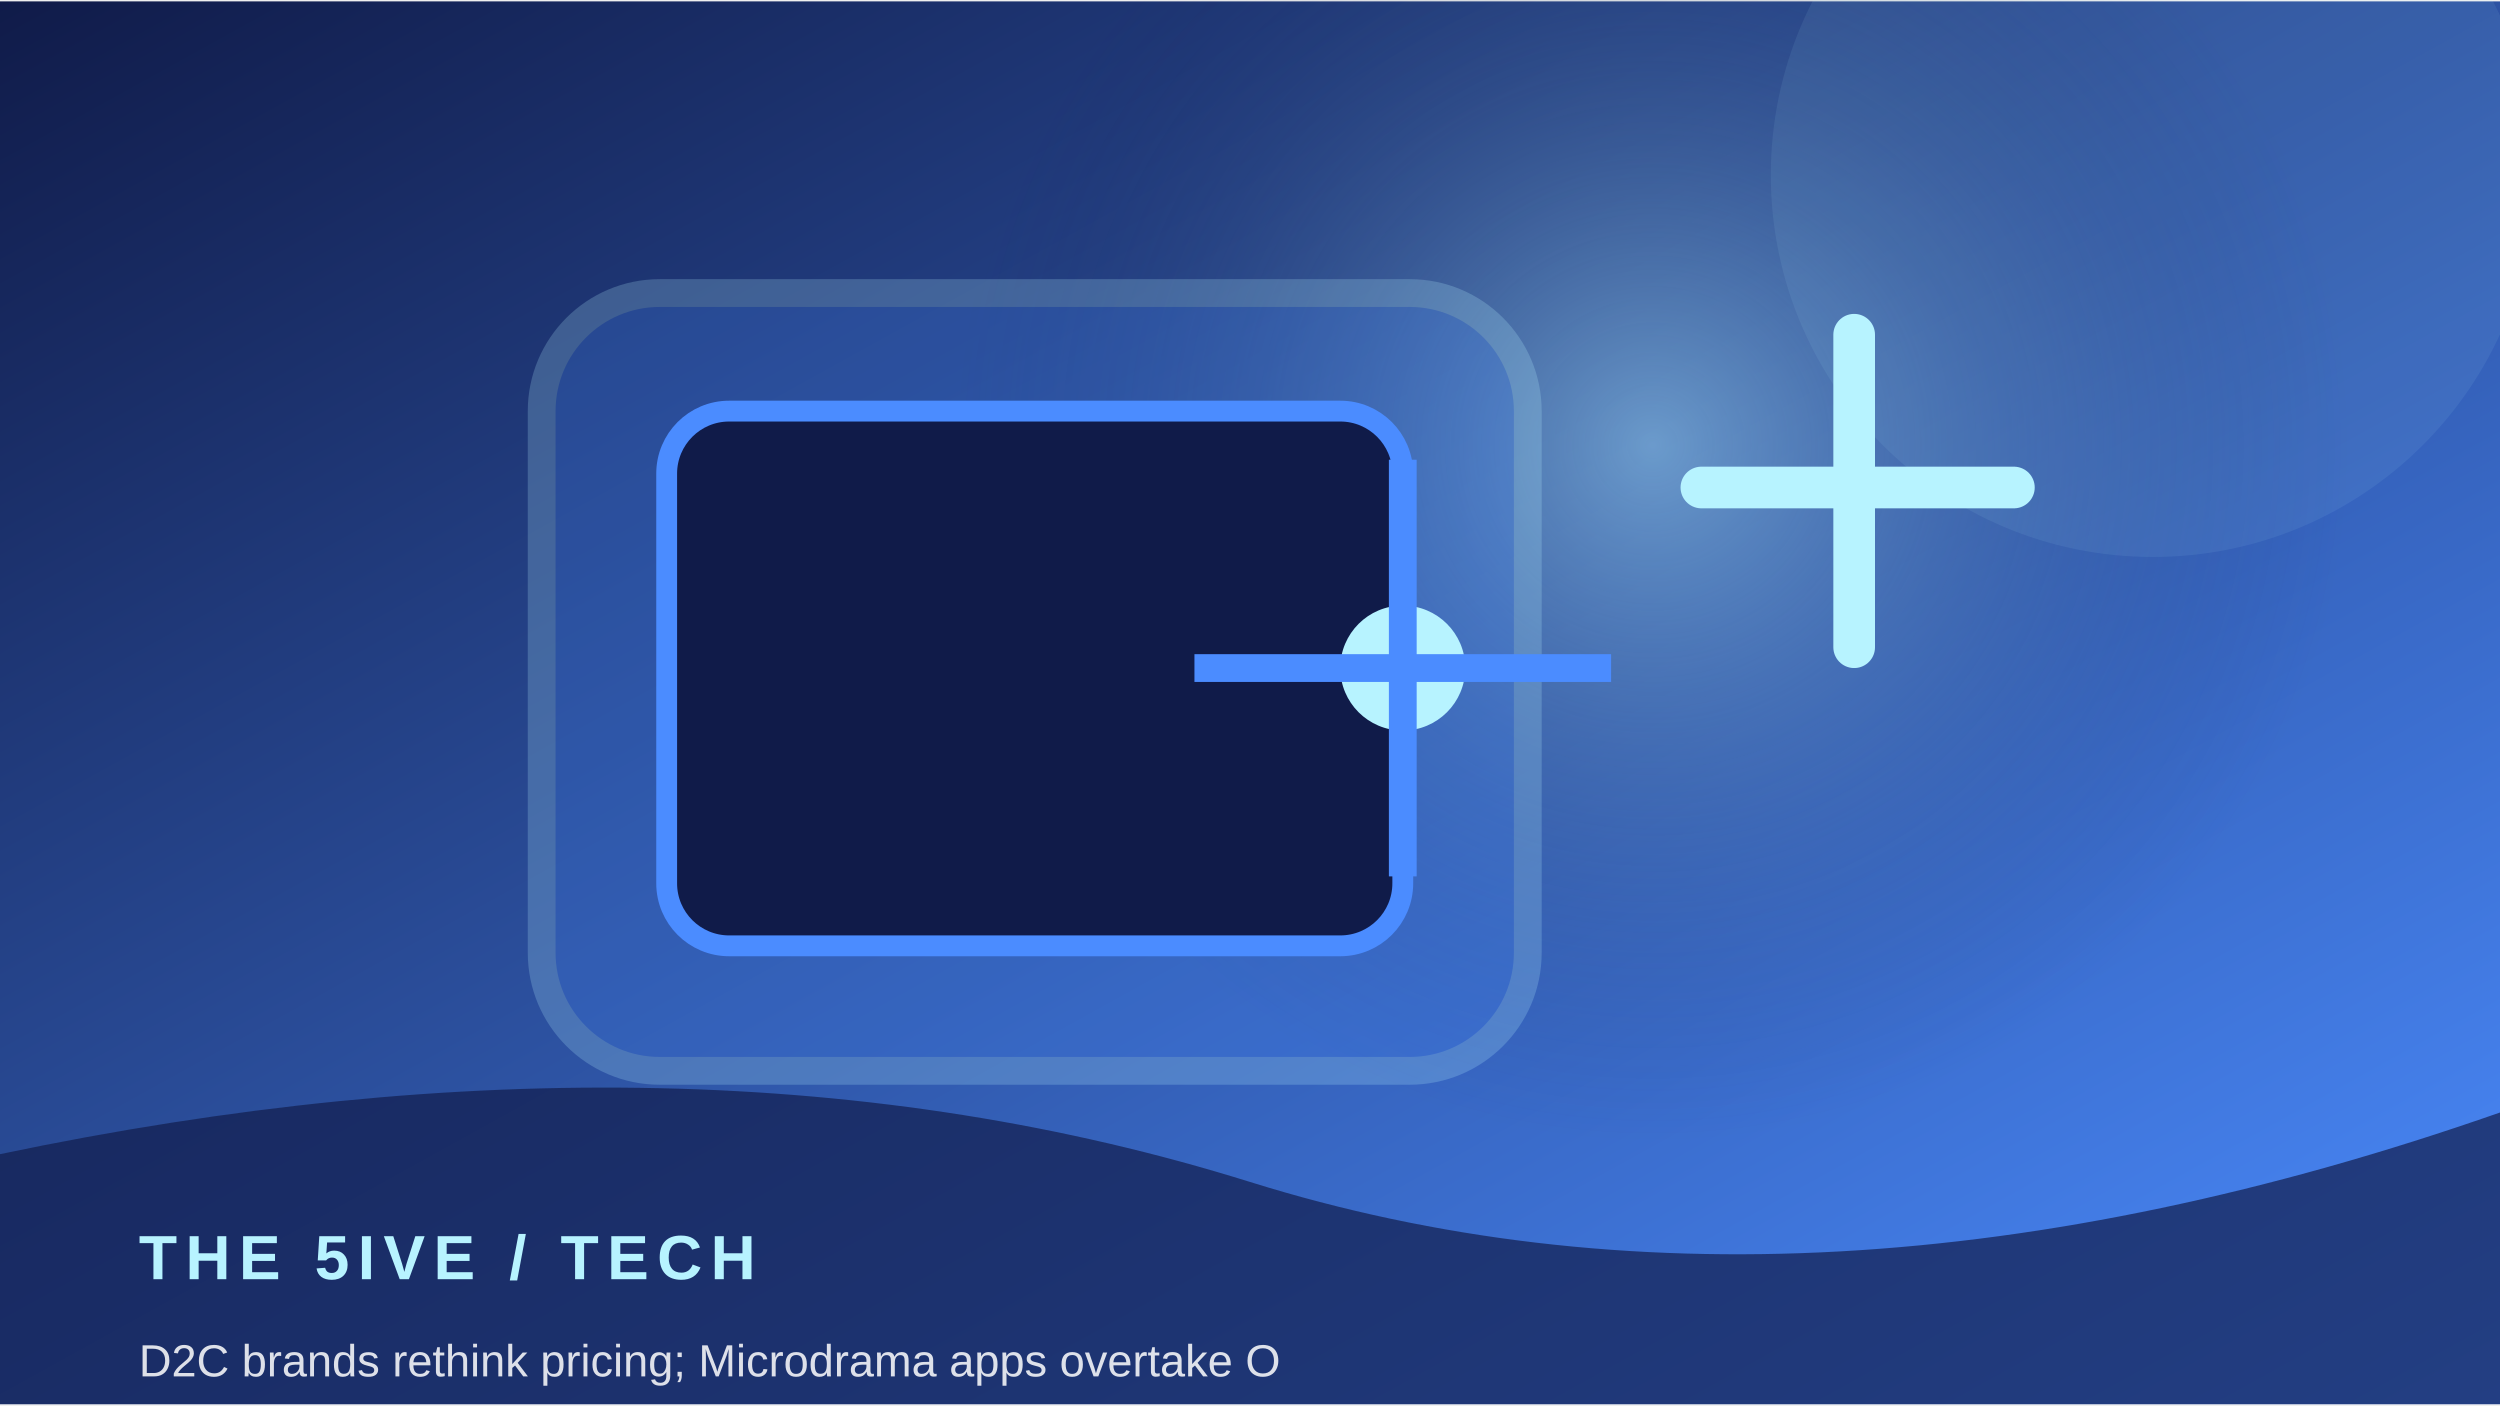
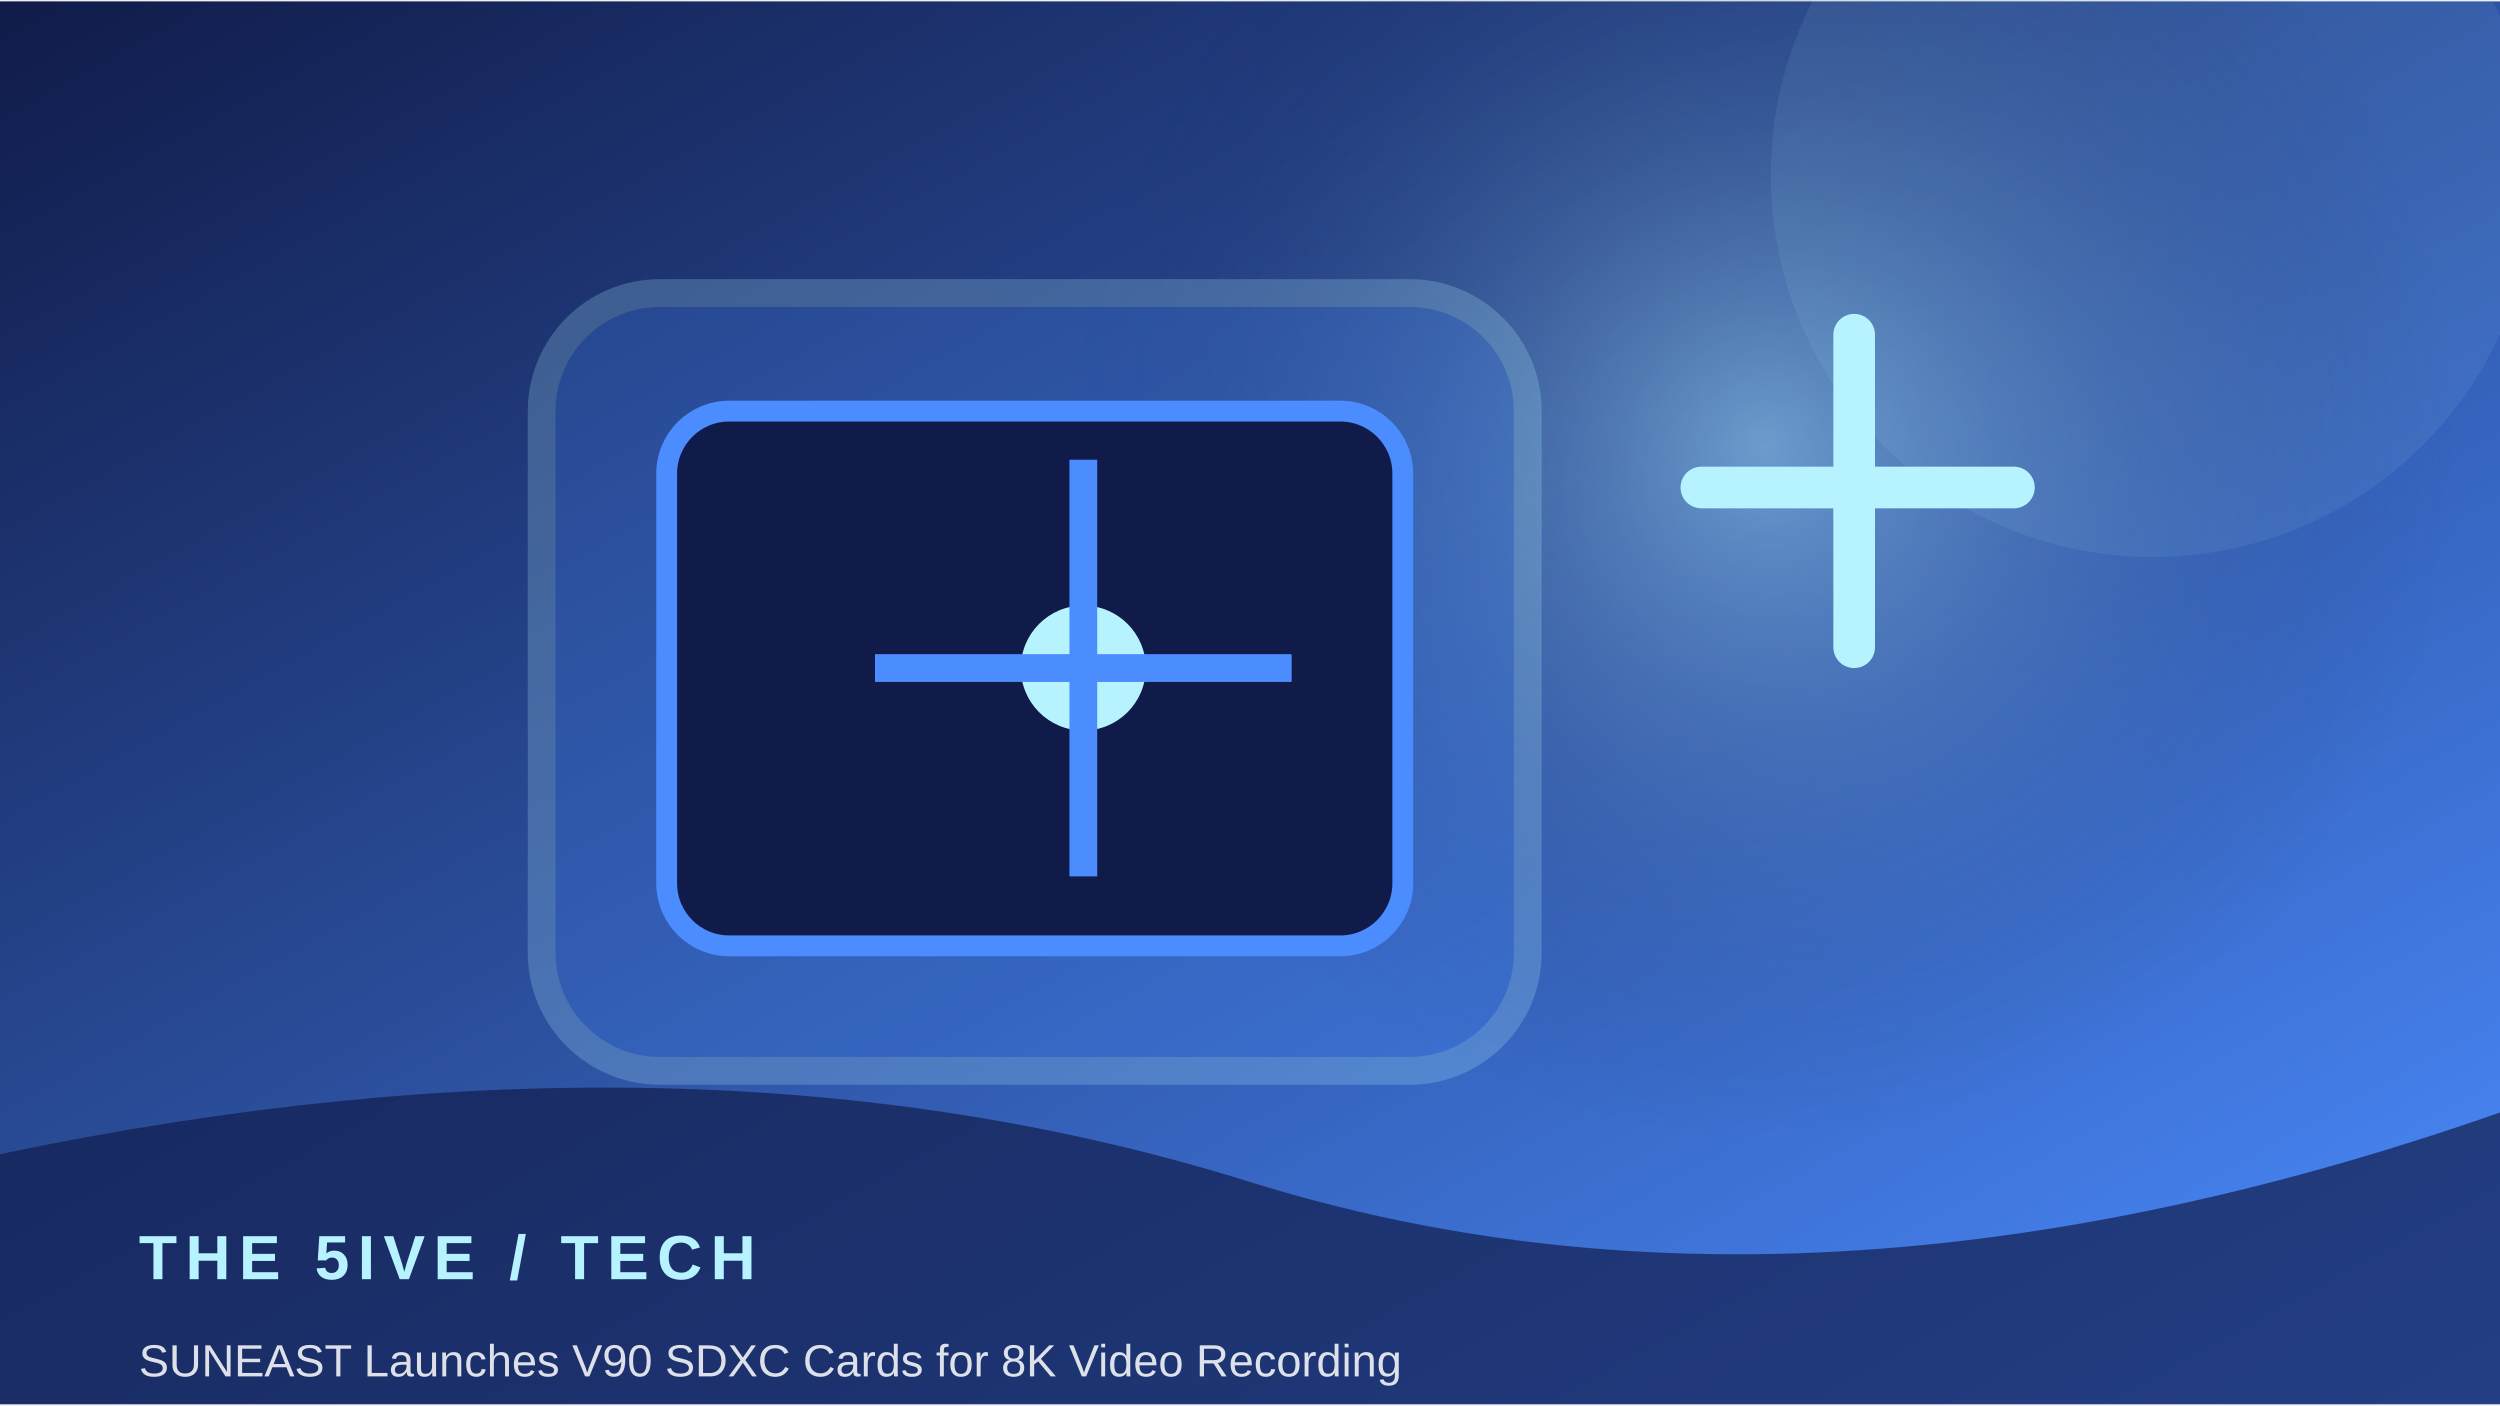
<svg xmlns="http://www.w3.org/2000/svg" width="900" height="506" viewBox="0 0 360 202">
  <defs>
    <linearGradient id="g" x1="0" y1="0" x2="1" y2="1">
      <stop stop-color="#101b49" />
      <stop offset="1" stop-color="#4b8cff" />
    </linearGradient>
    <radialGradient id="r">
      <stop stop-color="#b7f3ff" stop-opacity=".45" />
      <stop offset="1" stop-color="#101b49" stop-opacity="0" />
    </radialGradient>
  </defs>
  <rect width="360" height="202" fill="url(#g)" />
-   <circle cx="238" cy="64" r="100" fill="url(#r)" />
+   <circle cx="254" cy="64" r="100" fill="url(#r)" />
  <circle cx="310" cy="25" r="55" fill="#b7f3ff" opacity=".08" />
  <rect x="78" y="42" width="142" height="112" rx="17" fill="#4b8cff" opacity=".22" stroke="#b7f3ff" stroke-width="4" />
  <rect x="96" y="59" width="106" height="77" rx="9" fill="#101b49" stroke="#4b8cff" stroke-width="3" />
-   <circle cx="202" cy="96" r="9" fill="#b7f3ff" />
-   <path d="M202 66 V126 M172 96 H232" stroke="#4b8cff" stroke-width="4" />
+   <circle cx="156" cy="96" r="9" fill="#b7f3ff" />
+   <path d="M156 66 V126 M126 96 H186" stroke="#4b8cff" stroke-width="4" />
  <path d="M245 70 h45 M267 48 v45" stroke="#b7f3ff" stroke-width="6" stroke-linecap="round" />
  <path d="M0 166 Q100 145 180 170 T360 160 V202 H0Z" fill="#101b49" opacity=".68" />
  <text x="20" y="184" font-family="Arial,sans-serif" font-size="9" font-weight="700" letter-spacing="1.2" fill="#b7f3ff">THE 5IVE  /  TECH</text>
-   <text x="20" y="198" font-family="Arial,sans-serif" font-size="6.5" fill="#ffffff" opacity=".85">D2C brands rethink pricing; Microdrama apps overtake O</text>
+   <text x="20" y="198" font-family="Arial,sans-serif" font-size="6.5" fill="#ffffff" opacity=".85">SUNEAST Launches V90 SDXC Cards for 8K Video Recording</text>
</svg>
